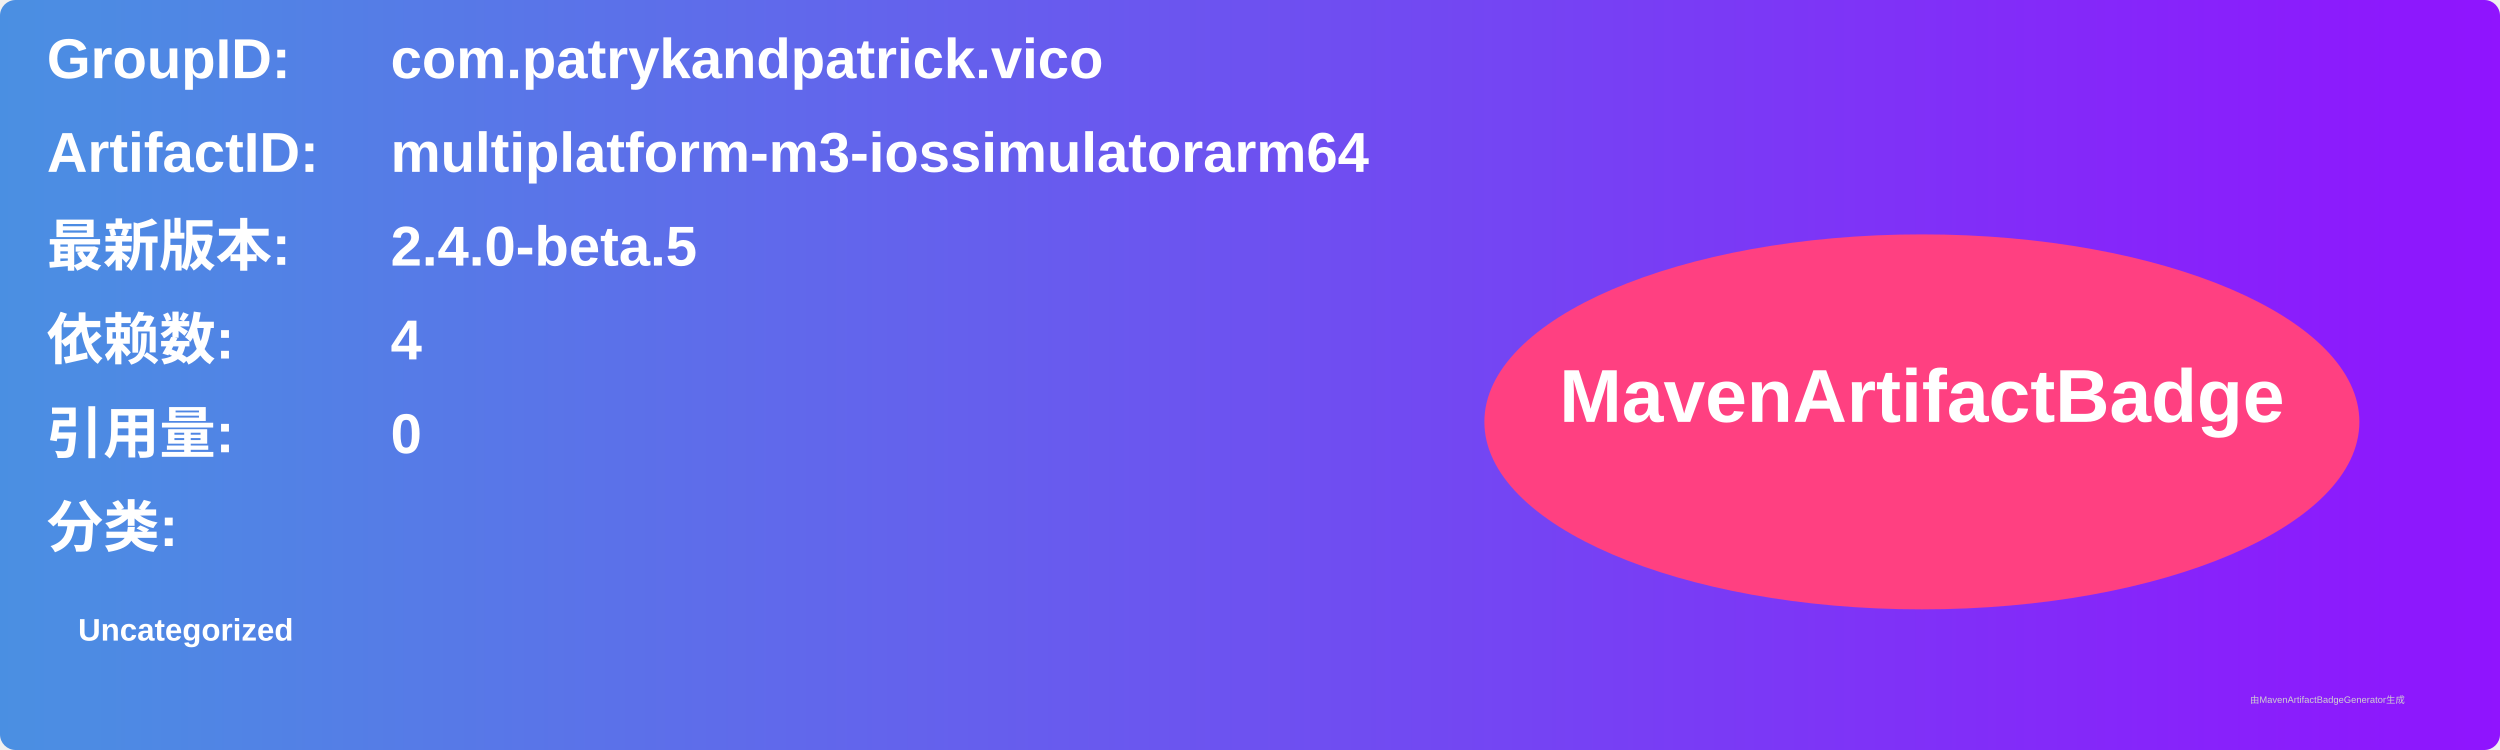
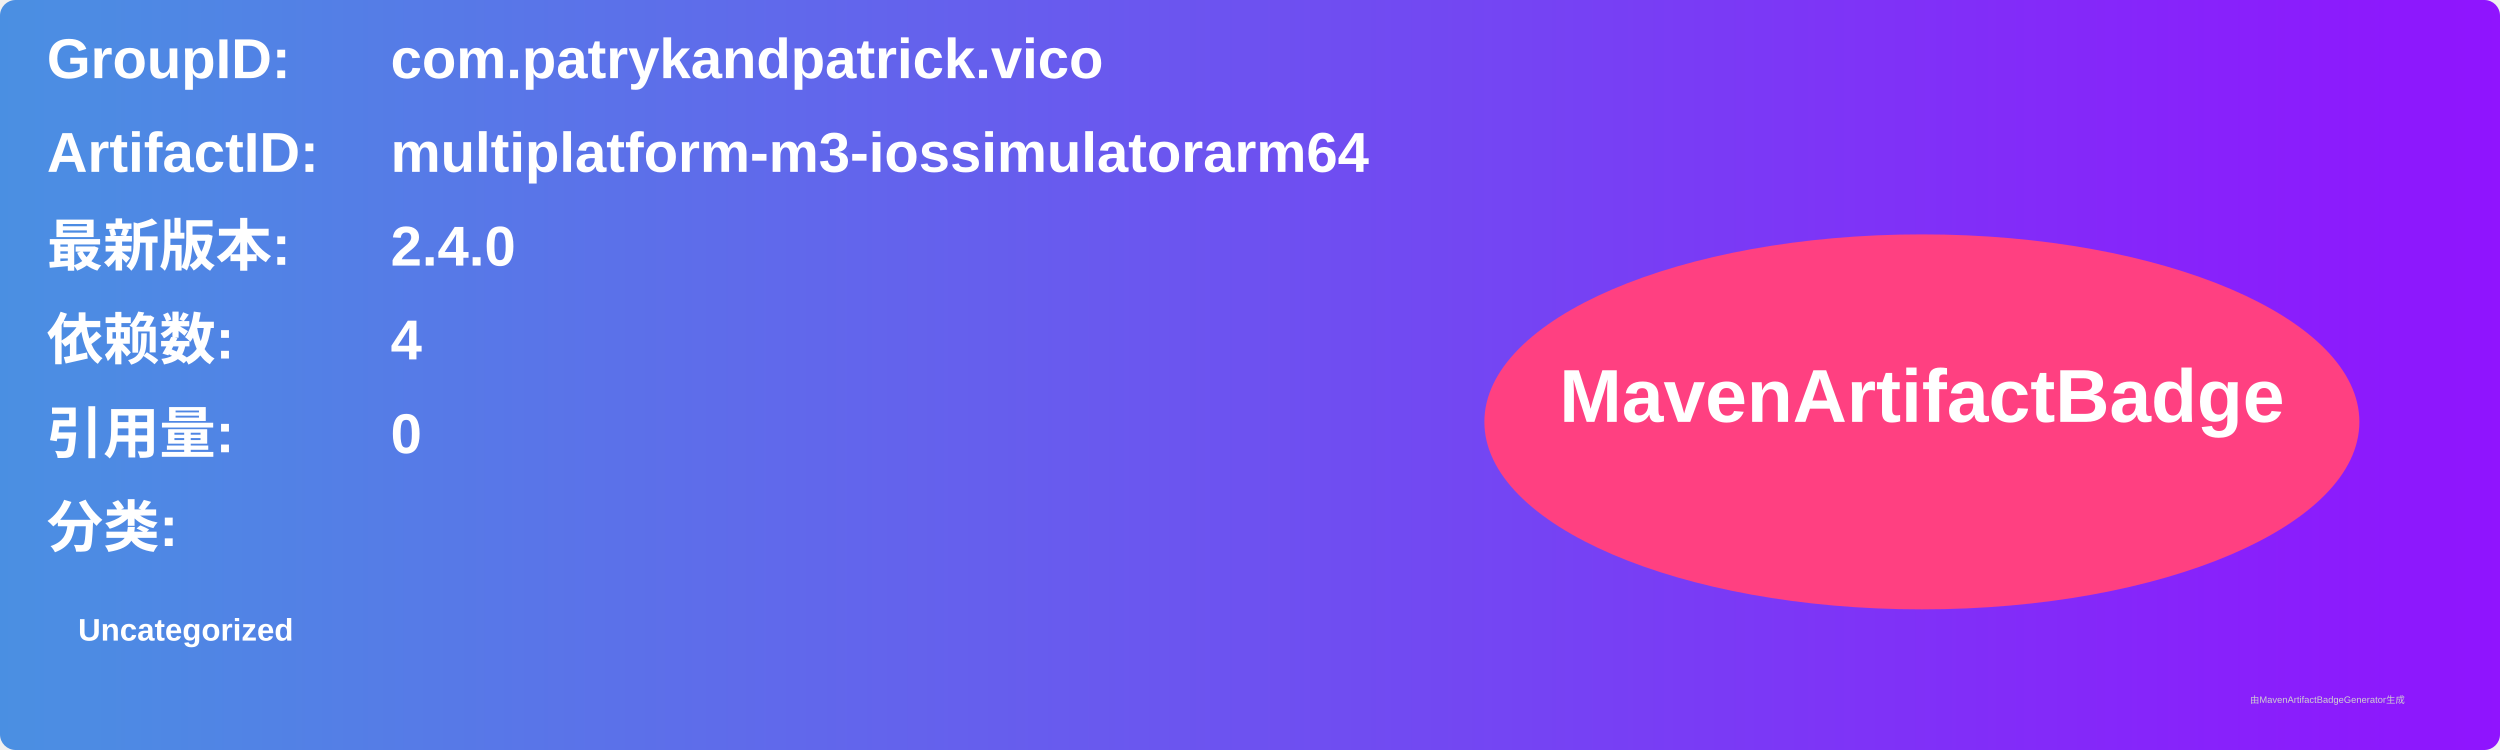
<svg xmlns="http://www.w3.org/2000/svg" width="800" height="240" viewBox="0 0 800 240">
  <linearGradient id="grad" x1="0%" y1="0%" x2="100%" y2="0%">
    <stop offset="0%" stop-color="#4a90e2" />
    <stop offset="100%" stop-color="#9013fe" />
  </linearGradient>
  <rect width="100%" height="100%" rx="5" ry="5" fill="url(#grad)" />
  <g transform="translate(15, 15)">
    <text x="0" y="10" font-family="Arial" font-size="18" fill="white" font-weight="bold" width="260">GroupID:</text>
    <text x="110" y="10" font-family="Arial" font-size="18" fill="white" font-weight="bold" width="460">com.patrykandpatrick.vico</text>
    <text x="0" y="40" font-family="Arial" font-size="18" fill="white" font-weight="bold" width="260">ArtifactID:</text>
    <text x="110" y="40" font-family="Arial" font-size="18" fill="white" font-weight="bold" width="460">multiplatform-m3-iossimulatorarm64</text>
    <text x="0" y="70" font-family="Arial" font-size="18" fill="white" font-weight="bold">最新版本:</text>
    <text x="110" y="70" font-family="Arial" font-size="18" fill="white" font-weight="bold">
-       <tspan font-weight="bold">2.4.0-beta.5</tspan>
+       <tspan font-weight="bold">2.4.0</tspan>
    </text>
    <text x="0" y="100" font-family="Arial" font-size="18" fill="white" font-weight="bold">依赖数: </text>
    <text x="110" y="100" font-family="Arial" font-size="18" fill="white">
      <tspan font-weight="bold">4</tspan>
    </text>
    <text x="0" y="130" font-family="Arial" font-size="18" fill="white" font-weight="bold">引用量: </text>
    <text x="110" y="130" font-family="Arial" font-size="18" fill="white">
      <tspan font-weight="bold">0</tspan>
    </text>
    <text x="0" y="160" font-family="Arial" font-size="18" fill="white" font-weight="bold">分类:</text>
    <text x="10" y="190" font-family="Arial" font-size="10" fill="white">
      <tspan font-weight="bold">Uncategorized</tspan>
    </text>
    <ellipse cx="600" cy="120" rx="140" ry="60" fill="#ff4081" />
    <text x="600" y="120" text-anchor="middle" font-family="Arial" font-size="24" fill="white" font-weight="bold">MavenArtifactBadge</text>
  </g>
  <text x="720" y="225" font-family="Arial" font-size="3" fill="#d0d0d0">由MavenArtifactBadgeGenerator生成</text>
</svg>
